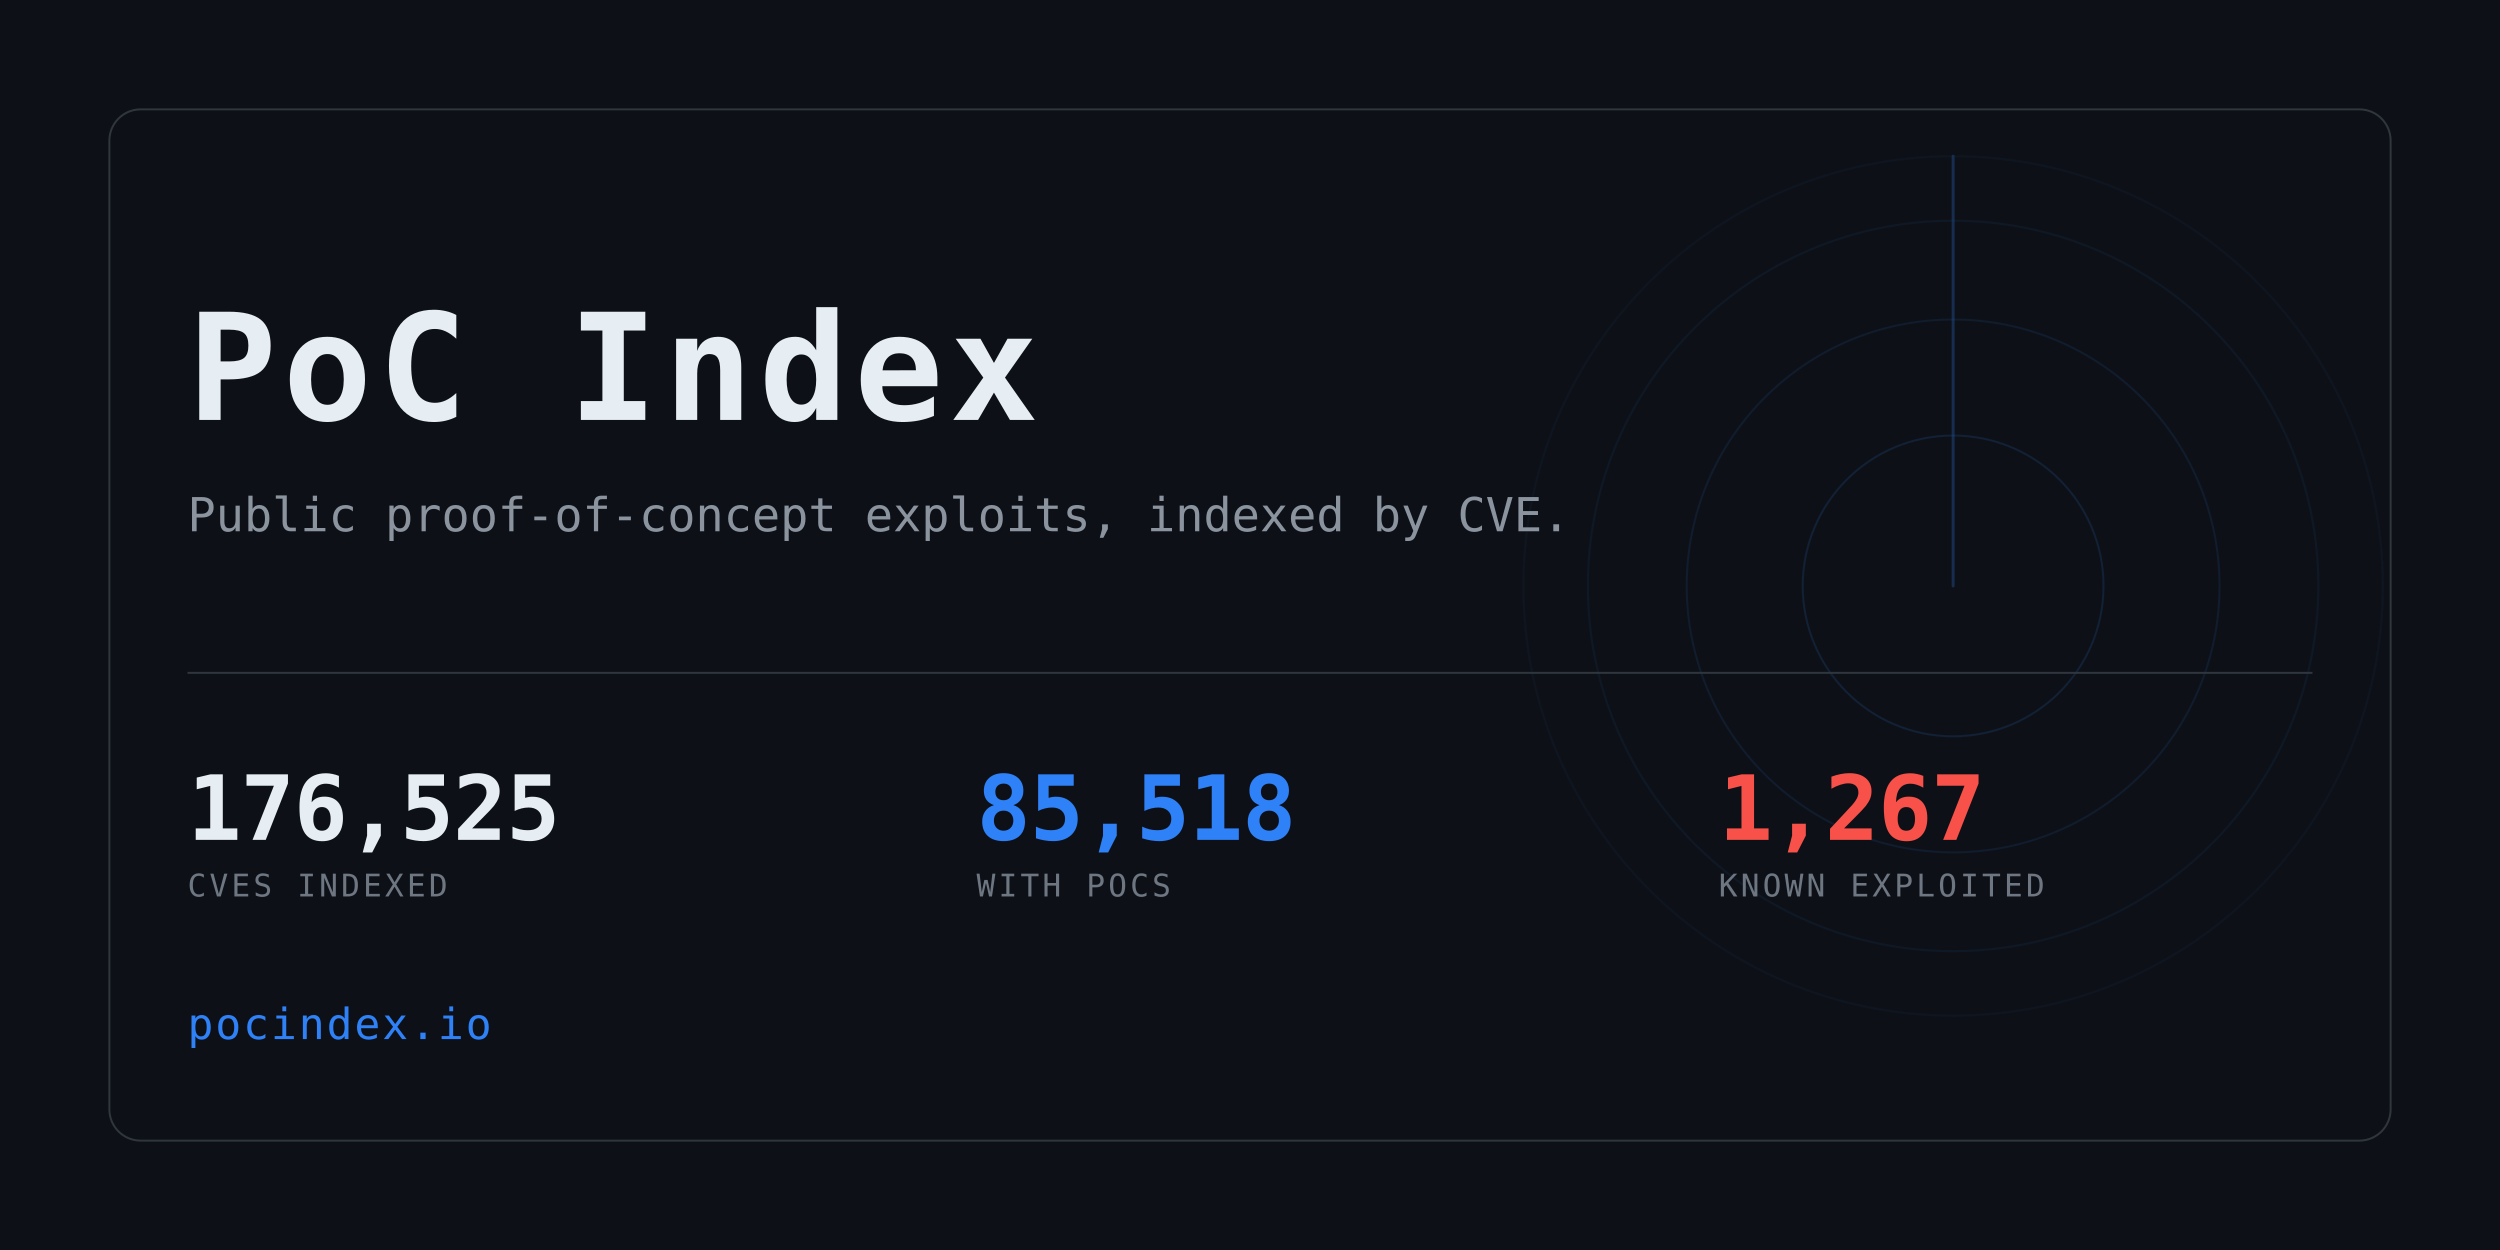
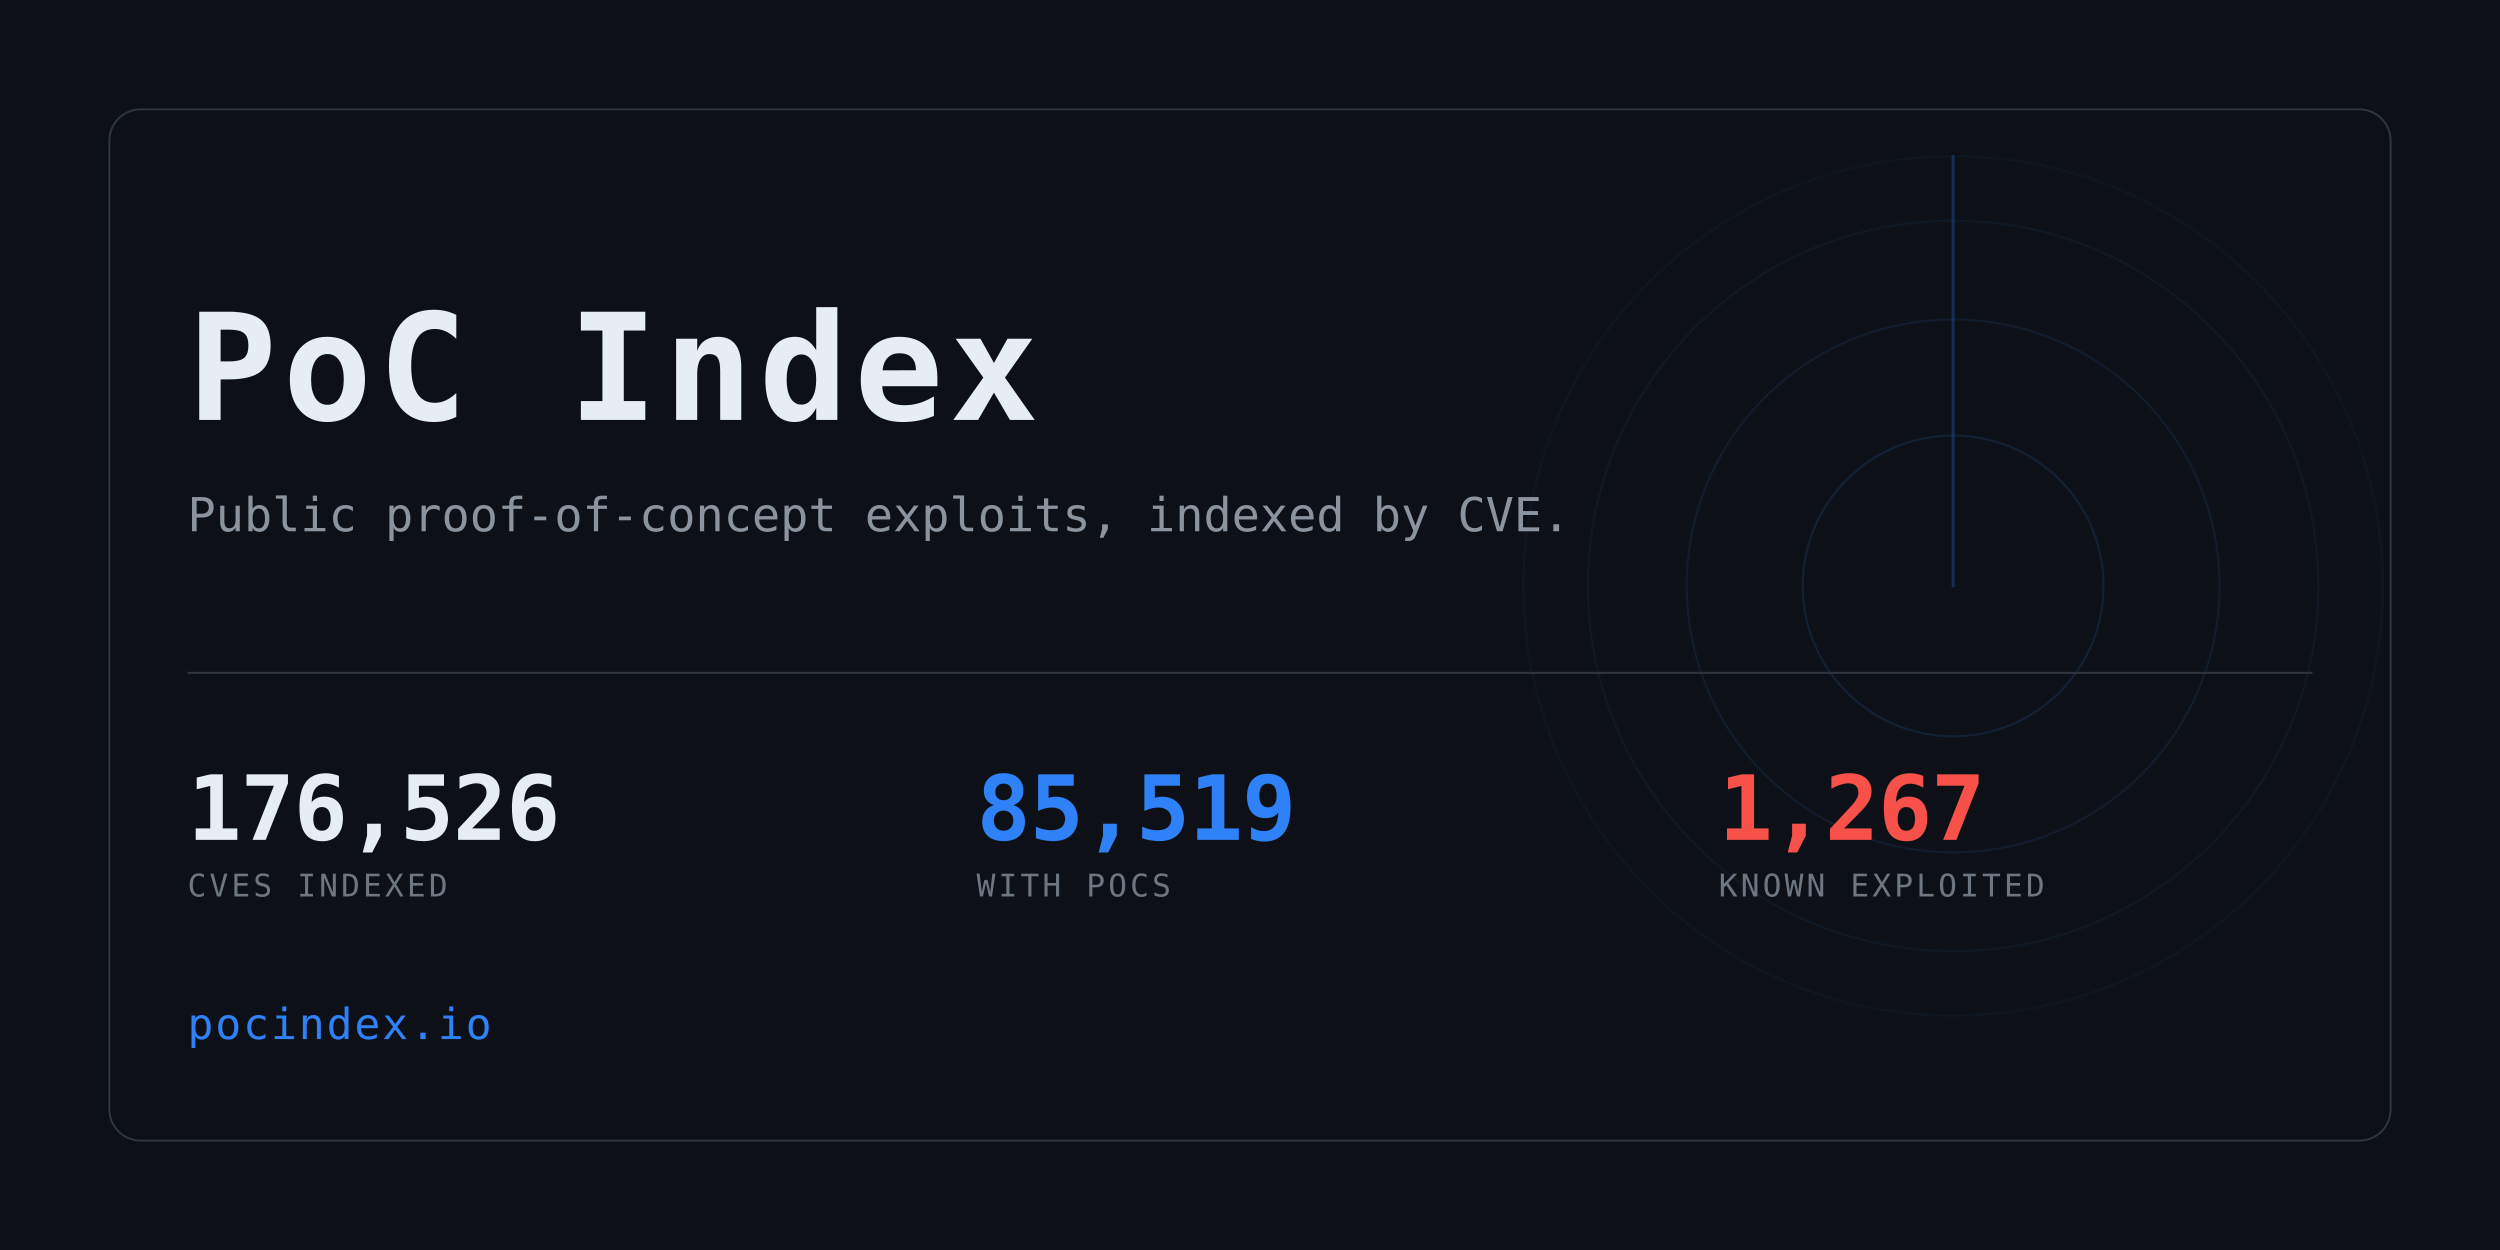
<svg xmlns="http://www.w3.org/2000/svg" width="1280" height="640" viewBox="0 0 1280 640" role="img" aria-label="PoC Index">
  <clipPath id="card">
    <rect x="56" y="56" width="1168" height="528" rx="16" />
  </clipPath>
  <rect width="1280" height="640" fill="#0d1117" />
  <g clip-path="url(#card)" opacity="0.6">
    <g>
      <circle cx="1000" cy="300" r="77.0" fill="none" stroke="#2f81f7" stroke-width="1" opacity="0.234" />
      <circle cx="1000" cy="300" r="136.4" fill="none" stroke="#2f81f7" stroke-width="1" opacity="0.169" />
      <circle cx="1000" cy="300" r="187.0" fill="none" stroke="#2f81f7" stroke-width="1" opacity="0.117" />
      <circle cx="1000" cy="300" r="220.0" fill="none" stroke="#2f81f7" stroke-width="1" opacity="0.078" />
      <line x1="1000" y1="300" x2="1000" y2="80.0" stroke="#2f81f7" stroke-width="1.5" stroke-linecap="round" opacity="0.416">
        <animateTransform attributeName="transform" type="rotate" from="0 1000 300" to="360 1000 300" dur="8s" repeatCount="indefinite" />
      </line>
    </g>
  </g>
  <rect x="56" y="56" width="1168" height="528" rx="16" fill="none" stroke="#30363d" />
  <text x="96" y="215" font-family="ui-monospace,SFMono-Regular,Menlo,Consolas,monospace" font-size="76" font-weight="700" fill="#e6edf3" letter-spacing="3">PoC Index</text>
  <text x="96" y="272" font-family="ui-monospace,SFMono-Regular,Menlo,Consolas,monospace" font-size="24" fill="#8b949e">
    Public proof-of-concept exploits, indexed by CVE.</text>
  <rect x="96" y="344" width="1088" height="1" fill="#30363d" />
-   <text x="96" y="430" font-family="ui-monospace,SFMono-Regular,Menlo,Consolas,monospace" font-size="46" font-weight="700" fill="#e6edf3" letter-spacing="-0.5">176,525</text>
+   <text x="96" y="430" font-family="ui-monospace,SFMono-Regular,Menlo,Consolas,monospace" font-size="46" font-weight="700" fill="#e6edf3" letter-spacing="-0.5">176,526</text>
  <text x="96" y="459" font-family="ui-monospace,SFMono-Regular,Menlo,Consolas,monospace" font-size="16" fill="#6e7681" letter-spacing="1.6">CVES INDEXED</text>
-   <text x="500" y="430" font-family="ui-monospace,SFMono-Regular,Menlo,Consolas,monospace" font-size="46" font-weight="700" fill="#2f81f7" letter-spacing="-0.5">85,518</text>
+   <text x="500" y="430" font-family="ui-monospace,SFMono-Regular,Menlo,Consolas,monospace" font-size="46" font-weight="700" fill="#2f81f7" letter-spacing="-0.5">85,519</text>
  <text x="500" y="459" font-family="ui-monospace,SFMono-Regular,Menlo,Consolas,monospace" font-size="16" fill="#6e7681" letter-spacing="1.6">WITH POCS</text>
  <text x="880" y="430" font-family="ui-monospace,SFMono-Regular,Menlo,Consolas,monospace" font-size="46" font-weight="700" fill="#f85149" letter-spacing="-0.5">1,267</text>
  <text x="880" y="459" font-family="ui-monospace,SFMono-Regular,Menlo,Consolas,monospace" font-size="16" fill="#6e7681" letter-spacing="1.6">KNOWN EXPLOITED</text>
  <text x="96" y="532" font-family="ui-monospace,SFMono-Regular,Menlo,Consolas,monospace" font-size="22" fill="#2f81f7" letter-spacing="1">pocindex.io</text>
</svg>
